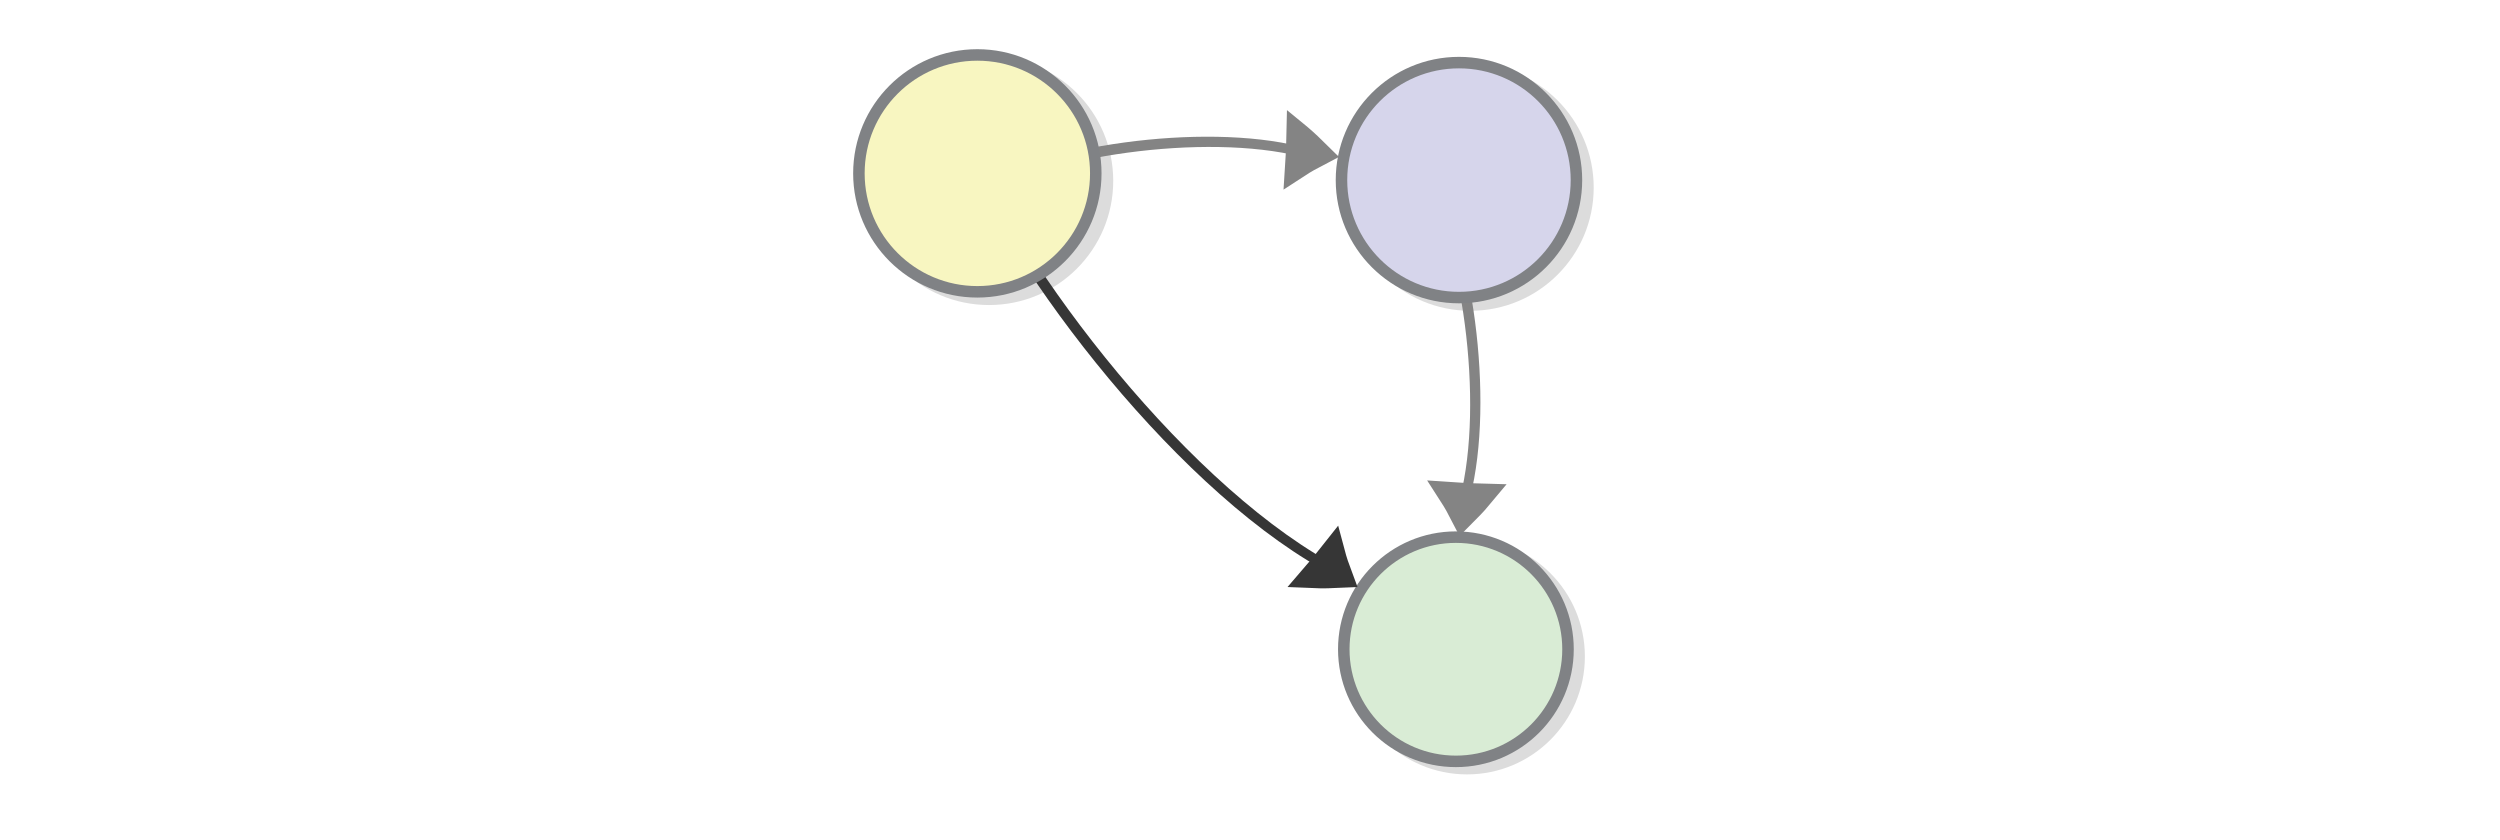
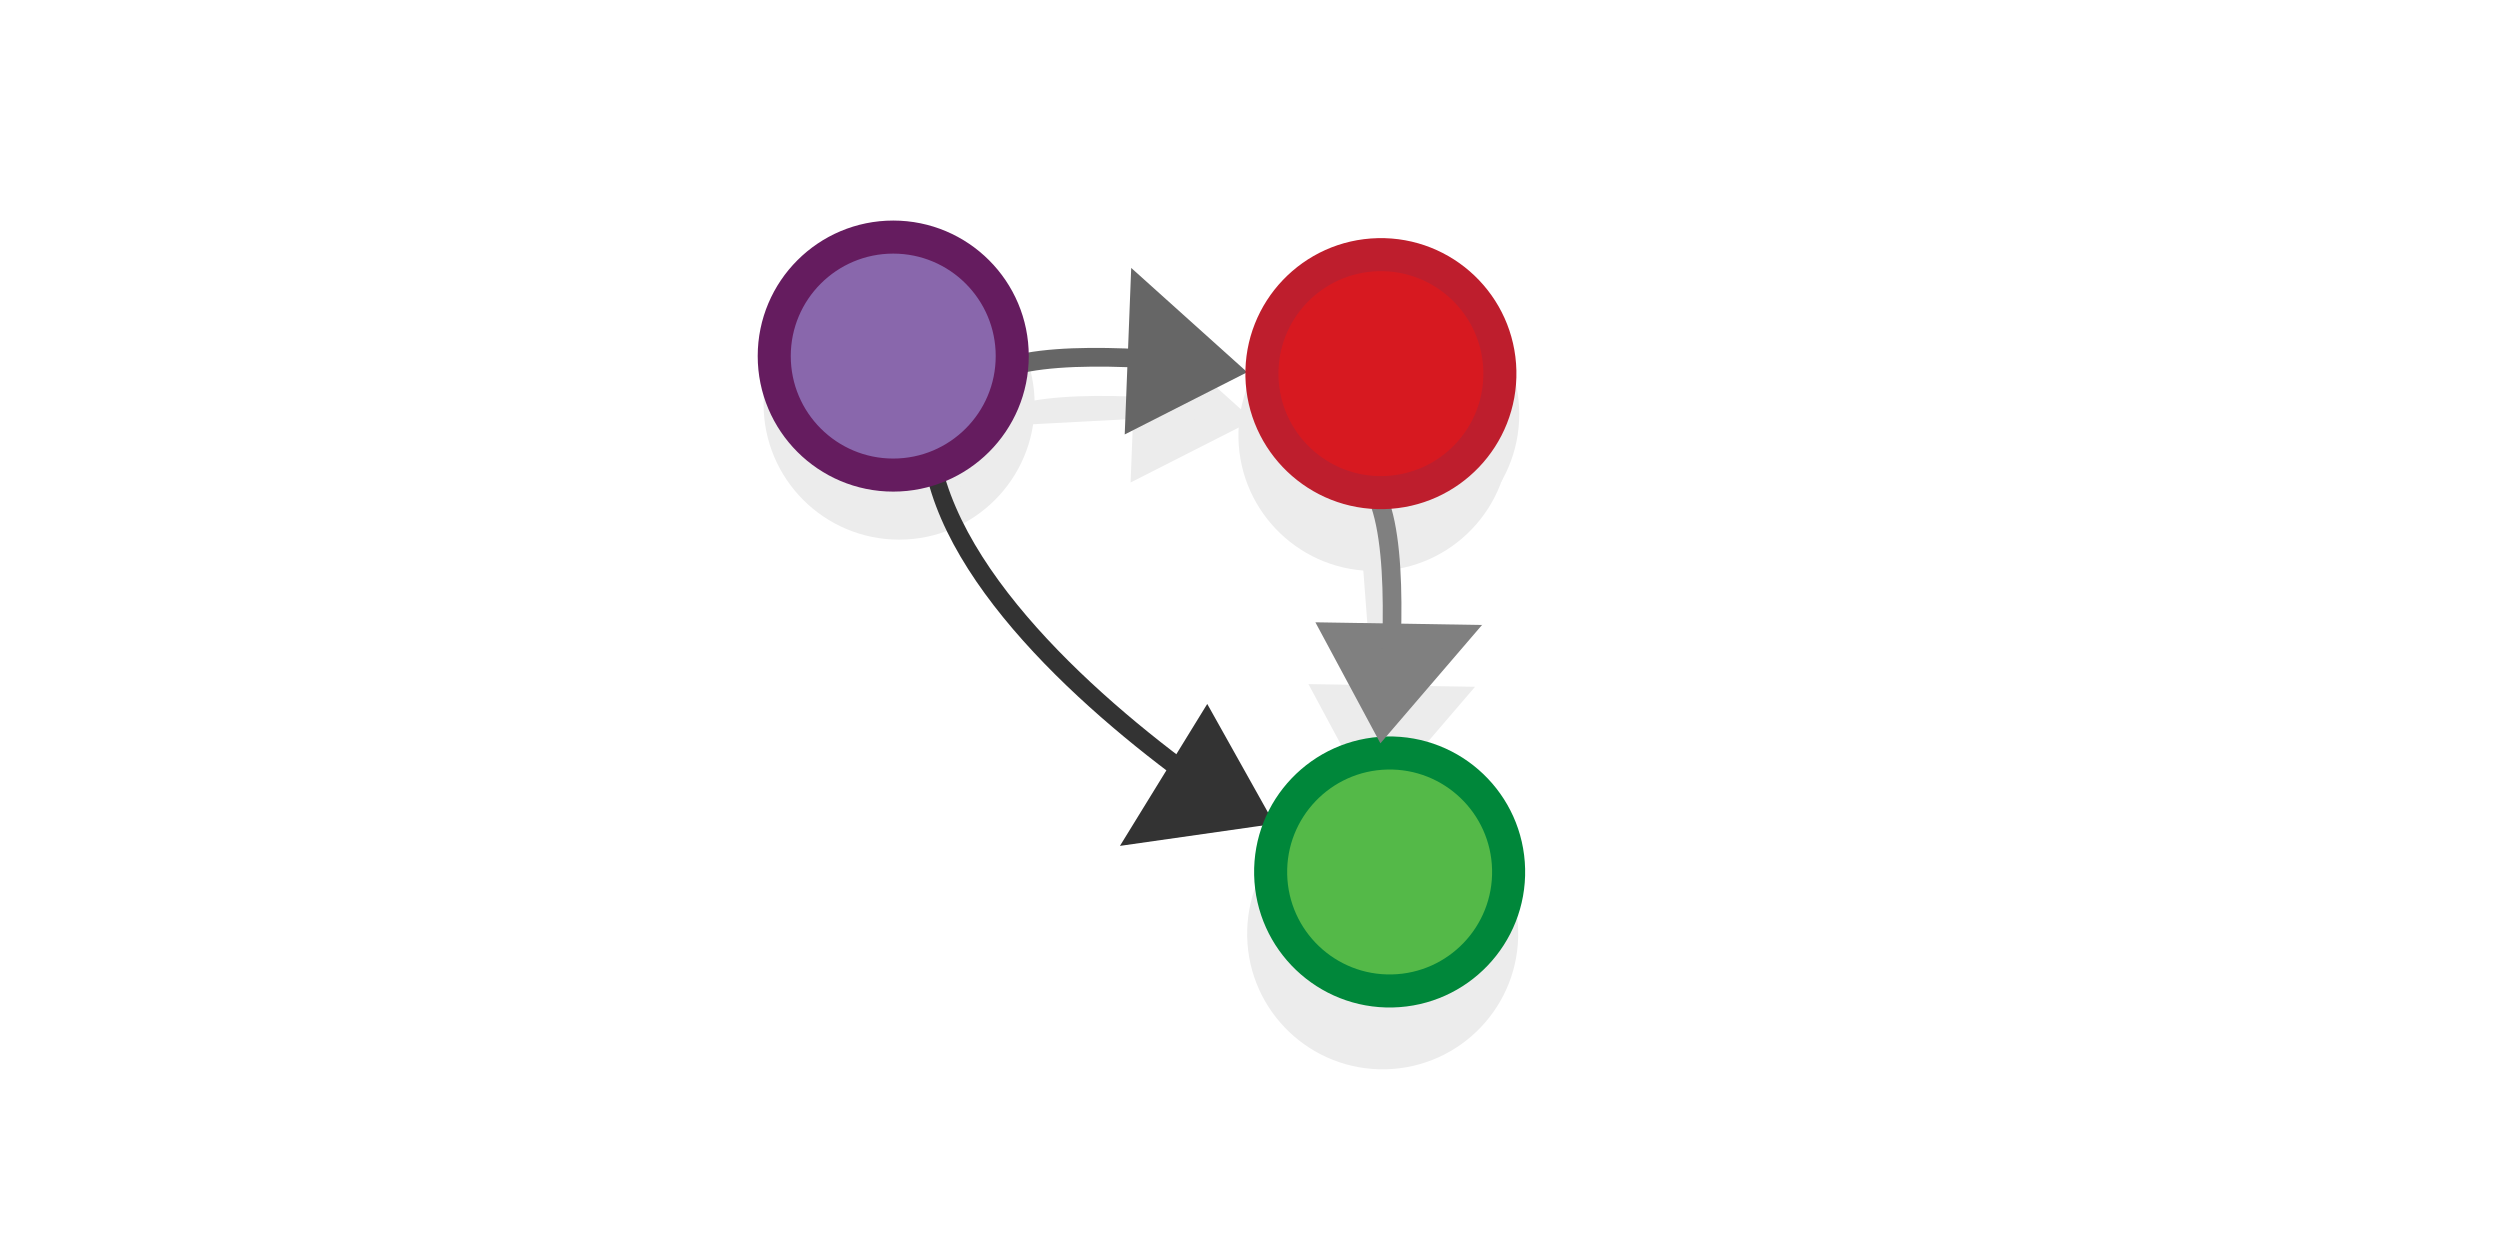
- <svg xmlns="http://www.w3.org/2000/svg" viewBox="0 0 595.3 200" version="1.1" id="svg36285" width="595.3" height="200">
+ <svg xmlns="http://www.w3.org/2000/svg" viewBox="0 0 593.915 295.755" version="1.1" id="svg36285" width="593.915" height="295.755">
  <defs id="defs36289" />
  <switch id="switch36283">
    <g id="g36281" transform="translate(-17.46888)">
-       <circle stroke-miterlimit="10" cx="252.978" cy="43.065" r="28.203" id="circle36267" style="opacity:0.14;stroke:#000000;stroke-width:2.738;stroke-miterlimit:10" />
-       <circle stroke-miterlimit="10" cx="367.616" cy="44.663" r="27.975" id="circle36271" style="opacity:0.14;stroke:#000000;stroke-width:2.738;stroke-miterlimit:10" />
-       <circle stroke-miterlimit="10" cx="366.794" cy="156.334" r="26.697" id="circle36275" style="opacity:0.14;stroke:#000000;stroke-width:2.738;stroke-miterlimit:10" />
-       <g style="display:inline;fill:#dddddd;stroke:#848484;stroke-width:6.389;stroke-miterlimit:10;stroke-opacity:1" id="g1482-7-0-2" transform="matrix(0.2887111,-0.1256436,0.1875395,0.4091229,138.626,52.47255)">
-         <path style="stroke:#848484;stroke-width:16.098;stroke-opacity:1" id="path1478-7-9-7" d="m 560.319,138.46 c 5.676,-0.668 11.432,-1.078 17.258,-1.354 -2.271,-4.152 -4.84,-8.246 -7.708,-12.284 -3.319,4.768 -5.685,8.575 -9.55,13.638 z" />
-         <path style="fill:none;stroke:#848484;stroke-width:5.699;stroke-miterlimit:10;stroke-dasharray:none;stroke-opacity:1;paint-order:markers fill stroke" id="path1480-1-3-7" d="m 327.169,85.247 c 61.035,-6.323 179.554,16.099 239.166,48.706" />
+       <g id="g4-8" transform="matrix(2.098622,0,0,2.098622,-319.6422,468.486)" style="fill:#ececec;stroke:#ececec">
+         <circle fill="#d71920" stroke="#be1e2d" stroke-width="3.742" stroke-miterlimit="10" cx="317.274" cy="-176.353" r="13.471" id="circle85893-4" style="fill:#ececec;stroke:#ececec" />
+         <g style="display:inline;fill:#ececec;stroke:#ececec;stroke-width:6.389;stroke-miterlimit:10;stroke-dasharray:none;stroke-opacity:1" id="g1482-7-0-7-1-1-7-3-5-2-8-4-8-6-7" transform="matrix(0.1303721,-0.02390331,0.04365539,0.231438,414.2376,-307.4708)">
+           <g id="g25985-4-8-4-24" style="fill:#ececec;stroke:#ececec;stroke-opacity:1" transform="translate(-259.1341,-58.99629)">
+             <path style="fill:#ececec;fill-opacity:1;stroke:#ececec;stroke-width:30.028;stroke-linecap:butt;stroke-linejoin:miter;stroke-dasharray:none;stroke-opacity:1" d="m -842.343,523.474 14.418,-35.426 36.643,26.903 z" id="path3233-5-4-8-4-4-1-3-3-3-0" />
+             <path style="fill:#ececec;stroke:#ececec;stroke-width:9.112;stroke-opacity:1;paint-order:markers fill stroke" id="path1480-1-3-3-3-9-1-6-0-7-2-0-1-3-6" d="m -973.944,504.178 c 34.406,-11.443 140.78,4.08 203.326,14.777" />
+           </g>
+         </g>
+         <circle fill="#8967ac" stroke="#651c5f" stroke-width="3.742" stroke-miterlimit="10" cx="262.415" cy="-177.489" r="13.471" id="circle85883-2" style="fill:#ececec;stroke:#ececec" />
      </g>
-       <g style="display:inline;fill:#dddddd;stroke:#848484;stroke-width:6.389;stroke-miterlimit:10;stroke-opacity:1" id="g1482-7-0-2-3" transform="matrix(0.1241933,0.2893379,-0.4100589,0.1854842,350.8998,-70.1169)">
-         <path style="stroke:#848484;stroke-width:16.098;stroke-opacity:1" id="path1478-7-9-7-7" d="m 560.319,138.46 c 5.676,-0.668 11.432,-1.078 17.258,-1.354 -2.271,-4.152 -4.84,-8.246 -7.708,-12.284 -3.319,4.768 -5.685,8.575 -9.55,13.638 z" />
-         <path style="fill:none;stroke:#848484;stroke-width:5.699;stroke-miterlimit:10;stroke-dasharray:none;stroke-opacity:1;paint-order:markers fill stroke" id="path1480-1-3-7-5" d="m 327.169,85.247 c 61.035,-6.323 179.554,16.099 239.166,48.706" />
+       <g id="g5-9" transform="matrix(0.0479435,2.098074,-2.098074,0.0479435,-47.55344,-641.2038)" style="fill:#ececec;stroke:#ececec">
+         <circle fill="#54b948" stroke="#00873a" stroke-width="3.742" stroke-miterlimit="10" cx="415.417" cy="-178.06" r="13.471" id="circle85885-9" style="fill:#ececec;stroke:#ececec" />
+         <g style="display:inline;fill:#ececec;stroke:#ececec;stroke-width:6.389;stroke-miterlimit:10;stroke-dasharray:none;stroke-opacity:1" id="g1482-7-0-7-1-1-7-3-5-2-8-4-8-6-1-0" transform="matrix(0.1303721,-0.02390331,0.04365539,0.231438,512.5865,-309.1561)">
+           <g id="g25985-4-8-4-2-81" style="fill:#ececec;stroke:#ececec;stroke-opacity:1" transform="translate(-259.1341,-58.99629)">
+             <path style="fill:#ececec;fill-opacity:1;stroke:#ececec;stroke-width:30.028;stroke-linecap:butt;stroke-linejoin:miter;stroke-dasharray:none;stroke-opacity:1" d="m -842.343,523.474 14.418,-35.426 36.643,26.903 z" id="path3233-5-4-8-4-4-1-3-3-3-8-3" />
+             <path style="fill:#ececec;stroke:#ececec;stroke-width:9.112;stroke-opacity:1;paint-order:markers fill stroke" id="path1480-1-3-3-3-9-1-6-0-7-2-0-1-3-9-1" d="m -973.944,504.178 c 34.406,-11.443 140.78,4.08 203.326,14.777" />
+           </g>
+         </g>
+         <circle fill="#d71920" stroke="#be1e2d" stroke-width="3.742" stroke-miterlimit="10" cx="358.996" cy="-178.361" r="13.471" id="circle85879-1" style="fill:#ececec;stroke:#ececec" />
      </g>
-       <circle stroke-miterlimit="10" cx="364.877" cy="42.883" r="27.975" id="circle36273" style="fill:#d6d5eb;stroke:#808285;stroke-width:2.738;stroke-miterlimit:10" />
-       <circle stroke-miterlimit="10" cx="364.147" cy="154.6" r="26.697" id="circle36277" style="fill:#d9ecd5;stroke:#808285;stroke-width:2.738;stroke-miterlimit:10" />
-       <g style="display:inline;fill:#dddddd;stroke:#363636;stroke-width:6.389;stroke-miterlimit:10;stroke-opacity:1" id="g1482-7-0-2-3-9" transform="matrix(0.1304625,0.2865658,0.413138,-0.1785207,203.9269,-3.719757)">
-         <path style="stroke:#363636;stroke-width:16.098;stroke-opacity:1" id="path1478-7-9-7-7-2" d="m 560.319,138.46 c 5.676,-0.668 11.432,-1.078 17.258,-1.354 -2.271,-4.152 -4.84,-8.246 -7.708,-12.284 -3.319,4.768 -5.685,8.575 -9.55,13.638 z" />
-         <path style="fill:none;stroke:#363636;stroke-width:5.699;stroke-miterlimit:10;stroke-dasharray:none;stroke-opacity:1;paint-order:markers fill stroke" id="path1480-1-3-7-5-2" d="M 145.693,52.838 C 251.842,46.608 460.717,79.183 566.335,133.953" />
+       <g style="display:inline;fill:#dddddd;stroke:#666666;stroke-width:6.389;stroke-miterlimit:10;stroke-dasharray:none;stroke-opacity:1" id="g1482-7-0-7-1-1-7-3-5-2-8-4-8-6" transform="matrix(0.2736017,-0.05016402,0.09161616,0.4857009,548.2903,-188.1888)">
+         <g id="g25985-4-8-4" style="stroke:#666666;stroke-opacity:1" transform="translate(-259.1341,-58.99629)">
+           <path style="fill:#838383;fill-opacity:1;stroke:#666666;stroke-width:30.028;stroke-linecap:butt;stroke-linejoin:miter;stroke-dasharray:none;stroke-opacity:1" d="m -842.343,523.474 14.418,-35.426 36.643,26.903 z" id="path3233-5-4-8-4-4-1-3-3-3" />
+           <path style="fill:none;stroke:#666666;stroke-width:9.112;stroke-opacity:1;paint-order:markers fill stroke" id="path1480-1-3-3-3-9-1-6-0-7-2-0-1-3" d="m -973.944,504.178 c 34.406,-11.443 140.78,4.08 203.326,14.777" />
+         </g>
      </g>
-       <circle stroke-miterlimit="10" cx="250.194" cy="41.286" r="28.203" id="circle36269" style="fill:#f8f6c1;stroke:#808285;stroke-width:2.738;stroke-miterlimit:10" />
+       <g style="display:inline;fill:#dddddd;stroke:#333333;stroke-width:6.389;stroke-miterlimit:10;stroke-dasharray:none;stroke-opacity:1" id="g1482-7-0-7-1-1-7-3-5-2-8-4-8-6-9" transform="matrix(0.199354,0.1939904,0.3465043,-0.352468,361.0374,556.0656)">
+         <g id="g25985-4-8-4-3" style="stroke:#333333;stroke-opacity:1" transform="translate(-259.1341,-58.99629)">
+           <path style="fill:#838383;fill-opacity:1;stroke:#333333;stroke-width:30.028;stroke-linecap:butt;stroke-linejoin:miter;stroke-dasharray:none;stroke-opacity:1" d="m -842.343,523.474 14.418,-35.426 36.643,26.903 z" id="path3233-5-4-8-4-4-1-3-3-3-7" />
+           <path style="fill:none;stroke:#333333;stroke-width:9.112;stroke-opacity:1;paint-order:markers fill stroke" id="path1480-1-3-3-3-9-1-6-0-7-2-0-1-3-4" d="m -1178.001,533.66 c 96.658,-37.384 276.913,-28.799 385.577,-17.968" />
+         </g>
+       </g>
+       <circle fill="#54b948" stroke="#00873a" stroke-width="7.853" stroke-miterlimit="10" cx="215.04" cy="-342.775" r="28.27" id="circle85885" transform="rotate(88.69095)" />
+       <g style="display:inline;fill:#dddddd;stroke:#808080;stroke-width:6.389;stroke-miterlimit:10;stroke-dasharray:none;stroke-opacity:1" id="g1482-7-0-7-1-1-7-3-5-2-8-4-8-6-1" transform="matrix(0.05640141,0.2723843,-0.4834812,0.1026882,627.3058,404.7375)">
+         <g id="g25985-4-8-4-2" style="stroke:#808080;stroke-opacity:1" transform="translate(-259.1341,-58.99629)">
+           <path style="fill:#838383;fill-opacity:1;stroke:#808080;stroke-width:30.028;stroke-linecap:butt;stroke-linejoin:miter;stroke-dasharray:none;stroke-opacity:1" d="m -842.343,523.474 14.418,-35.426 36.643,26.903 z" id="path3233-5-4-8-4-4-1-3-3-3-8" />
+           <path style="fill:none;stroke:#808080;stroke-width:9.112;stroke-opacity:1;paint-order:markers fill stroke" id="path1480-1-3-3-3-9-1-6-0-7-2-0-1-3-9" d="m -973.944,504.178 c 34.406,-11.443 140.78,4.08 203.326,14.777" />
+         </g>
+       </g>
+       <circle fill="#d71920" stroke="#be1e2d" stroke-width="7.853" stroke-miterlimit="10" cx="96.634" cy="-343.406" r="28.27" id="circle85879" transform="rotate(88.69095)" />
+       <circle fill="#8967ac" stroke="#651c5f" stroke-width="7.853" stroke-miterlimit="10" cx="229.672" cy="84.593" r="28.27" id="circle85883" />
    </g>
  </switch>
</svg>
